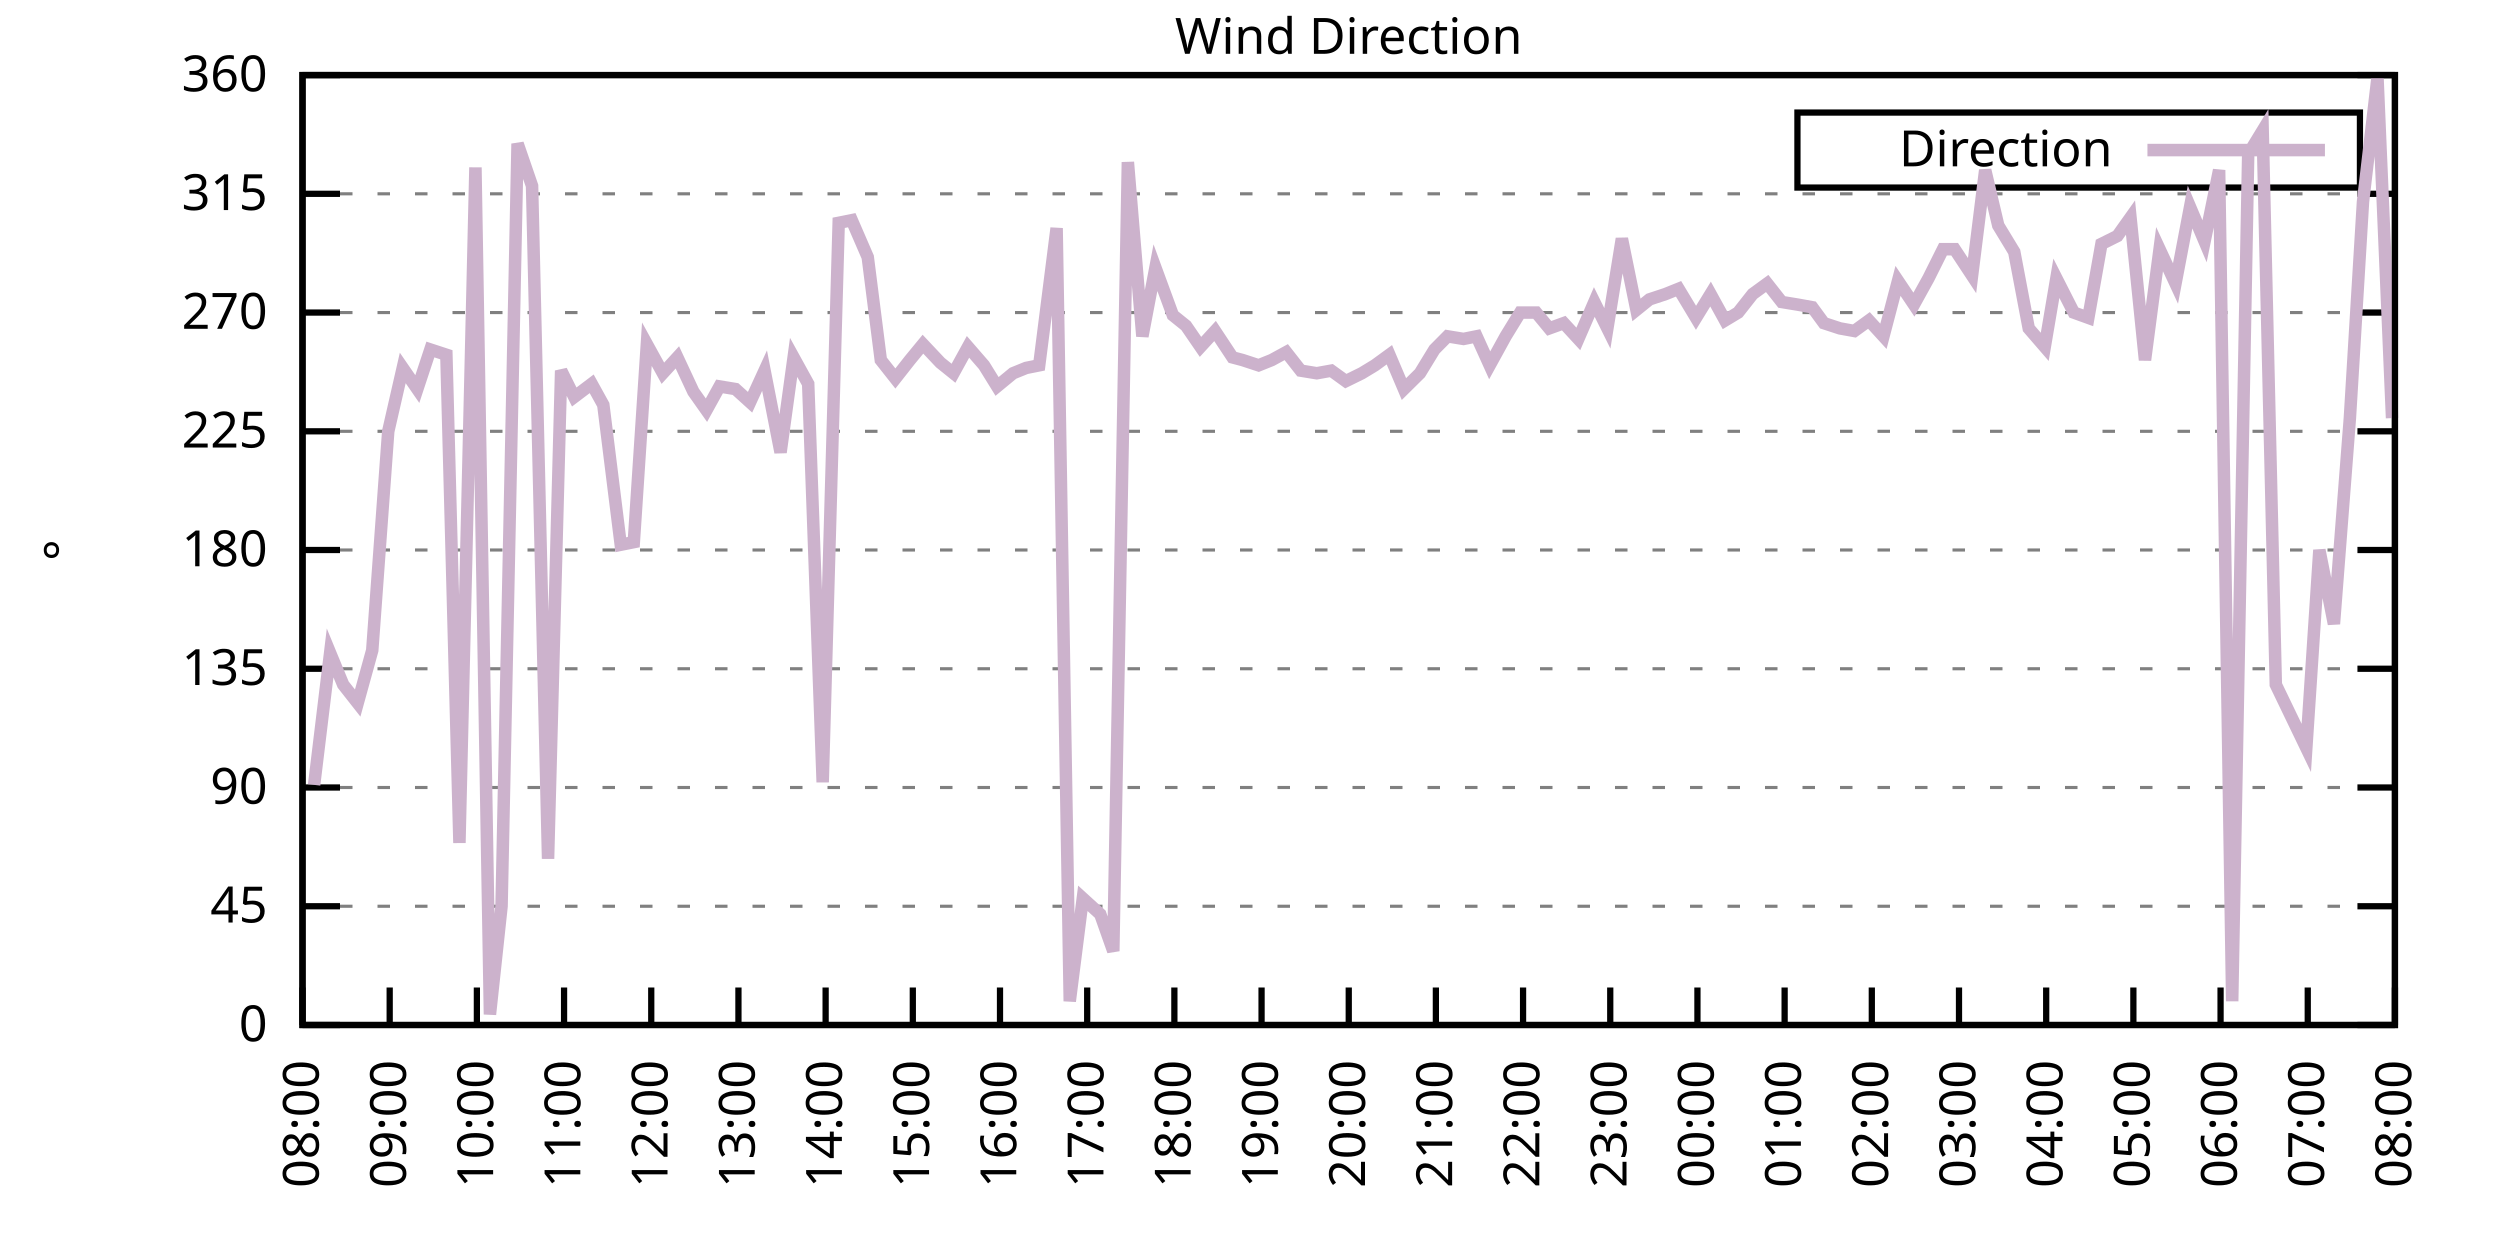
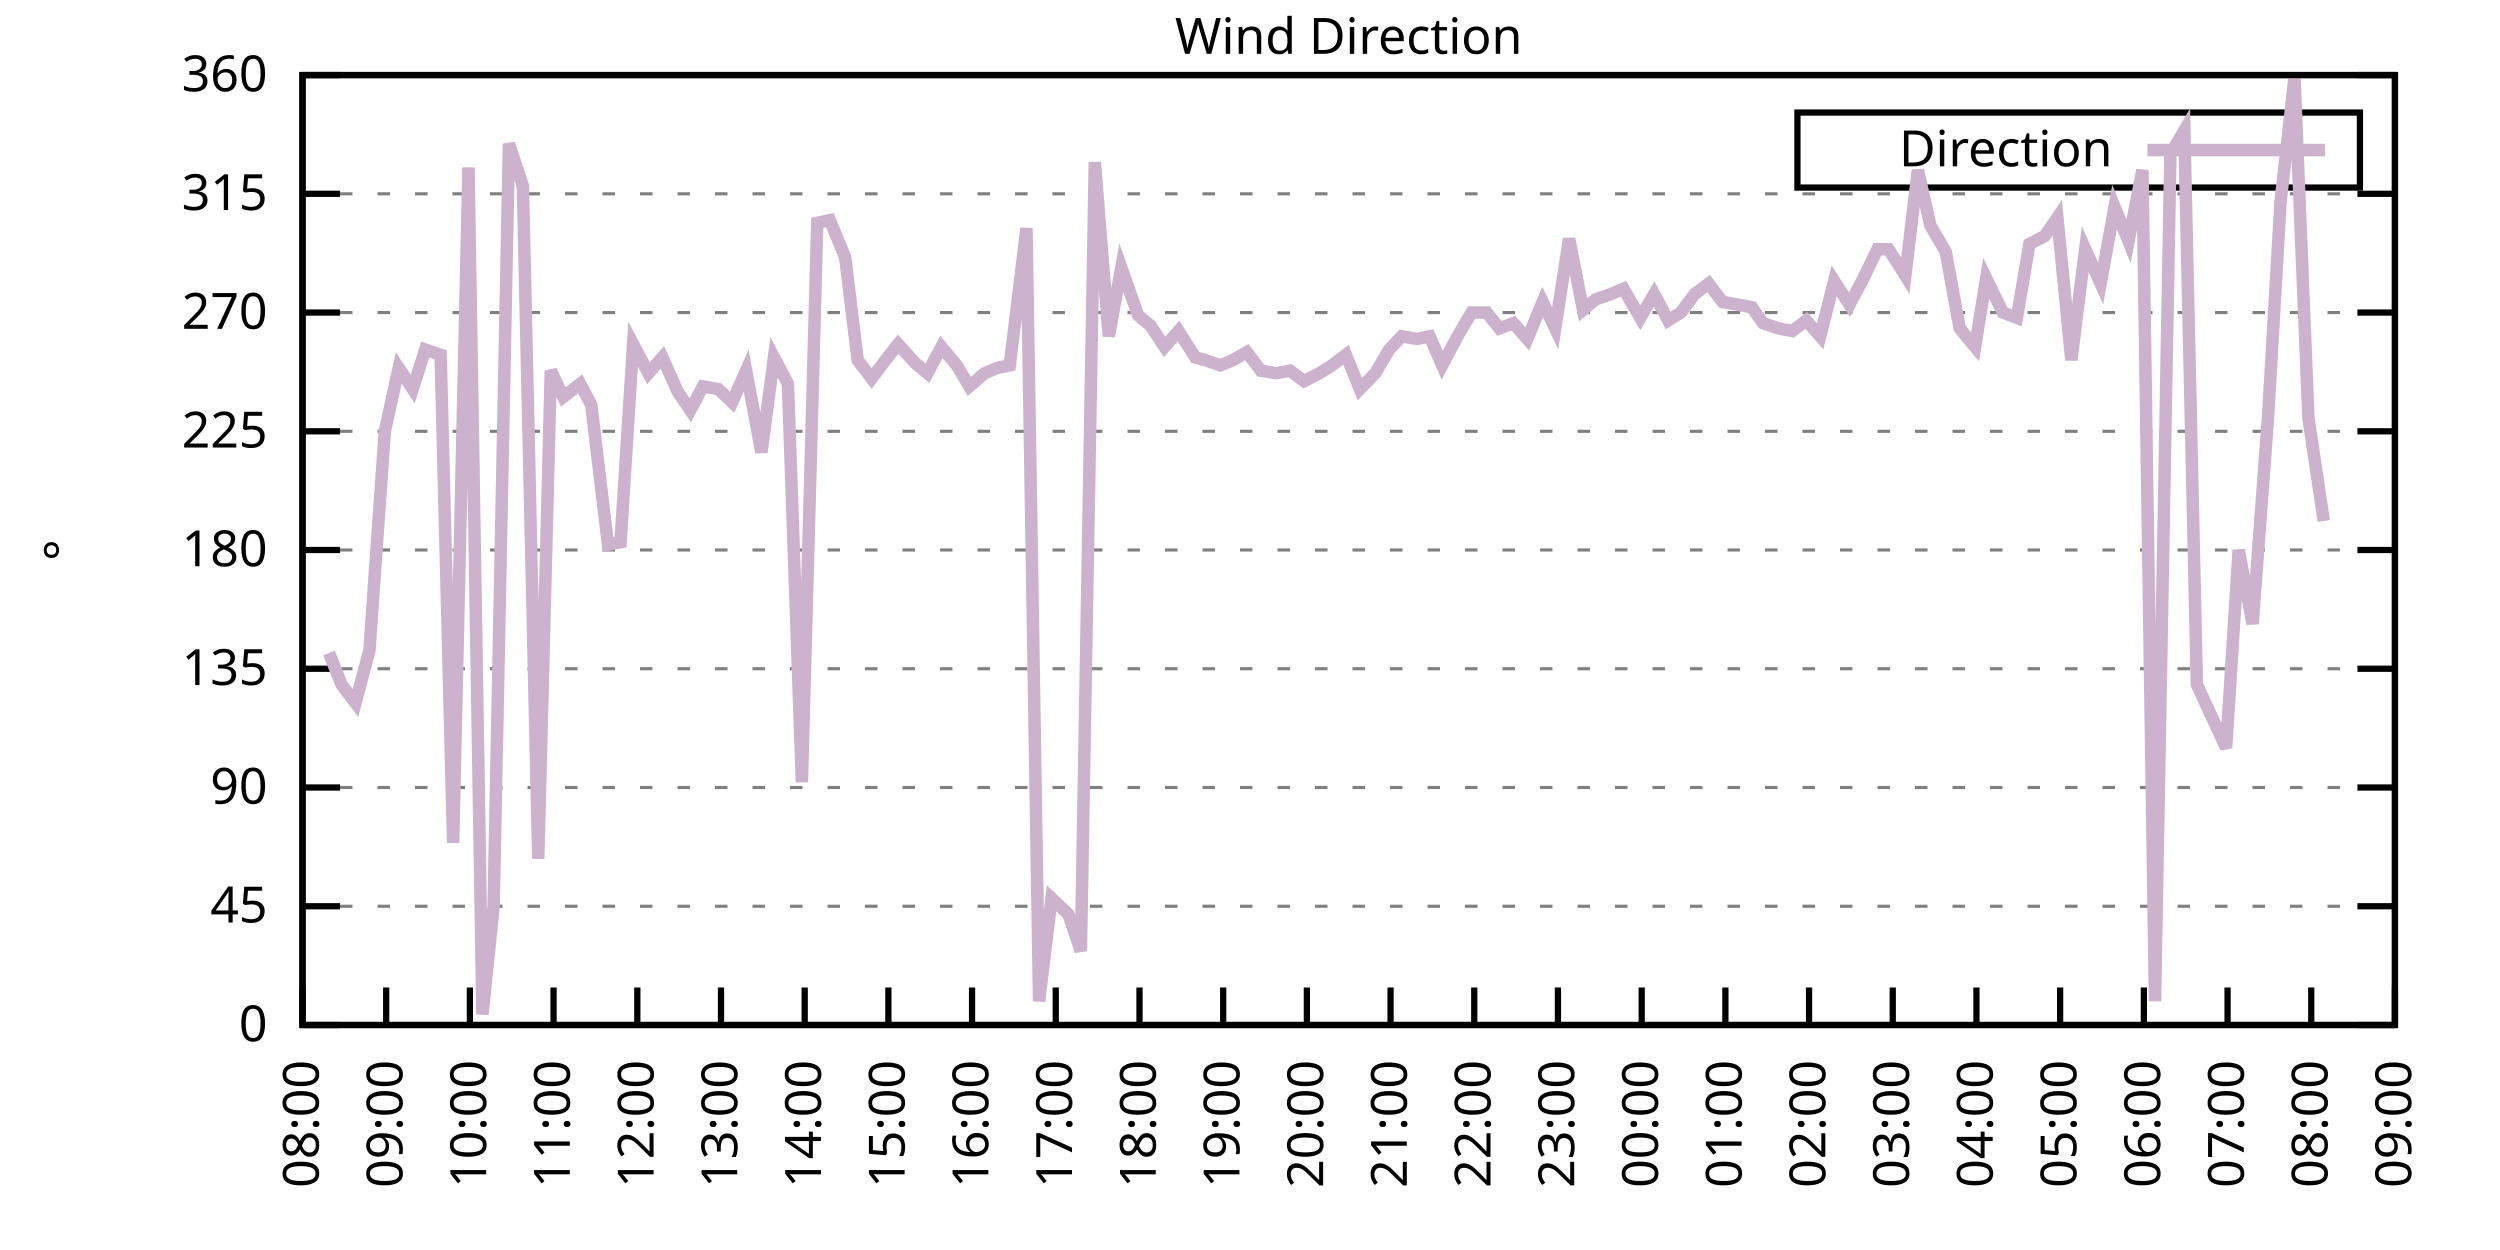
<svg xmlns="http://www.w3.org/2000/svg" xmlns:xlink="http://www.w3.org/1999/xlink" width="400" height="200" viewBox="0 0 400 200">
  <g id="gnuplot_canvas">
    <rect x="0" y="0" width="400" height="200" fill="none" />
    <defs>
      <circle id="gpDot" r="0.5" stroke-width="0.5" stroke="currentColor" />
      <path id="gpPt0" stroke-width="0.333" stroke="currentColor" d="M-1,0 h2 M0,-1 v2" />
      <path id="gpPt1" stroke-width="0.333" stroke="currentColor" d="M-1,-1 L1,1 M1,-1 L-1,1" />
      <path id="gpPt2" stroke-width="0.333" stroke="currentColor" d="M-1,0 L1,0 M0,-1 L0,1 M-1,-1 L1,1 M-1,1 L1,-1" />
      <rect id="gpPt3" stroke-width="0.333" stroke="currentColor" x="-1" y="-1" width="2" height="2" />
      <rect id="gpPt4" stroke-width="0.333" stroke="currentColor" fill="currentColor" x="-1" y="-1" width="2" height="2" />
      <circle id="gpPt5" stroke-width="0.333" stroke="currentColor" cx="0" cy="0" r="1" />
      <use xlink:href="#gpPt5" id="gpPt6" fill="currentColor" stroke="none" />
      <path id="gpPt7" stroke-width="0.333" stroke="currentColor" d="M0,-1.33 L-1.33,0.67 L1.33,0.67 z" />
      <use xlink:href="#gpPt7" id="gpPt8" fill="currentColor" stroke="none" />
      <use xlink:href="#gpPt7" id="gpPt9" stroke="currentColor" transform="rotate(180)" />
      <use xlink:href="#gpPt9" id="gpPt10" fill="currentColor" stroke="none" />
      <use xlink:href="#gpPt3" id="gpPt11" stroke="currentColor" transform="rotate(45)" />
      <use xlink:href="#gpPt11" id="gpPt12" fill="currentColor" stroke="none" />
      <path id="gpPt13" stroke-width="0.333" stroke="currentColor" d="M0,1.330 L1.265,0.411 L0.782,-1.067 L-0.782,-1.076 L-1.265,0.411 z" />
      <use xlink:href="#gpPt13" id="gpPt14" fill="currentColor" stroke="none" />
      <filter id="textbox" filterUnits="objectBoundingBox" x="0" y="0" height="1" width="1">
        <feFlood flood-color="white" flood-opacity="1" result="bgnd" />
        <feComposite in="SourceGraphic" in2="bgnd" operator="atop" />
      </filter>
      <filter id="greybox" filterUnits="objectBoundingBox" x="0" y="0" height="1" width="1">
        <feFlood flood-color="lightgrey" flood-opacity="1" result="grey" />
        <feComposite in="SourceGraphic" in2="grey" operator="atop" />
      </filter>
    </defs>
    <g fill="none" color="white" stroke="currentColor" stroke-width="1.00" stroke-linecap="butt" stroke-linejoin="miter">
</g>
    <g fill="none" color="black" stroke="currentColor" stroke-width="1.00" stroke-linecap="butt" stroke-linejoin="miter">
      <g stroke="none" shape-rendering="crispEdges">
        <polygon fill="rgb(255, 255, 255)" points="48.40,164.00 383.18,164.00 383.18,12.02 48.40,12.02 " />
      </g>
    </g>
    <g fill="none" color="black" stroke="currentColor" stroke-width="1.00" stroke-linecap="butt" stroke-linejoin="miter">
</g>
    <g fill="none" color="black" stroke="black" stroke-width="0.50" stroke-linecap="butt" stroke-linejoin="miter">
</g>
    <g fill="none" color="gray" stroke="currentColor" stroke-width="0.50" stroke-linecap="butt" stroke-linejoin="miter">
      <path stroke="gray" stroke-dasharray="2,4" class="gridline" d="M48.40,164.00 L383.19,164.00  " />
    </g>
    <g fill="none" color="gray" stroke="gray" stroke-width="1.00" stroke-linecap="butt" stroke-linejoin="miter">
</g>
    <g fill="none" color="black" stroke="currentColor" stroke-width="1.00" stroke-linecap="butt" stroke-linejoin="miter">
      <path stroke="black" d="M48.40,164.00 L54.40,164.00 M383.19,164.00 L377.19,164.00  " />
      <g transform="translate(42.80,166.60)" stroke="none" fill="black" font-family="Sans" font-size="8.00" text-anchor="end">
        <text>
          <tspan font-family="Sans"> 0</tspan>
        </text>
      </g>
    </g>
    <g fill="none" color="black" stroke="currentColor" stroke-width="1.00" stroke-linecap="butt" stroke-linejoin="miter">
</g>
    <g fill="none" color="black" stroke="black" stroke-width="0.50" stroke-linecap="butt" stroke-linejoin="miter">
</g>
    <g fill="none" color="gray" stroke="currentColor" stroke-width="0.50" stroke-linecap="butt" stroke-linejoin="miter">
      <path stroke="gray" stroke-dasharray="2,4" class="gridline" d="M48.40,145.00 L383.19,145.00  " />
    </g>
    <g fill="none" color="gray" stroke="gray" stroke-width="1.00" stroke-linecap="butt" stroke-linejoin="miter">
</g>
    <g fill="none" color="black" stroke="currentColor" stroke-width="1.00" stroke-linecap="butt" stroke-linejoin="miter">
      <path stroke="black" d="M48.40,145.00 L54.40,145.00 M383.19,145.00 L377.19,145.00  " />
      <g transform="translate(42.80,147.60)" stroke="none" fill="black" font-family="Sans" font-size="8.00" text-anchor="end">
        <text>
          <tspan font-family="Sans"> 45</tspan>
        </text>
      </g>
    </g>
    <g fill="none" color="black" stroke="currentColor" stroke-width="1.00" stroke-linecap="butt" stroke-linejoin="miter">
</g>
    <g fill="none" color="black" stroke="black" stroke-width="0.50" stroke-linecap="butt" stroke-linejoin="miter">
</g>
    <g fill="none" color="gray" stroke="currentColor" stroke-width="0.50" stroke-linecap="butt" stroke-linejoin="miter">
      <path stroke="gray" stroke-dasharray="2,4" class="gridline" d="M48.40,126.00 L383.19,126.00  " />
    </g>
    <g fill="none" color="gray" stroke="gray" stroke-width="1.00" stroke-linecap="butt" stroke-linejoin="miter">
</g>
    <g fill="none" color="black" stroke="currentColor" stroke-width="1.00" stroke-linecap="butt" stroke-linejoin="miter">
      <path stroke="black" d="M48.40,126.00 L54.40,126.00 M383.19,126.00 L377.19,126.00  " />
      <g transform="translate(42.80,128.60)" stroke="none" fill="black" font-family="Sans" font-size="8.00" text-anchor="end">
        <text>
          <tspan font-family="Sans"> 90</tspan>
        </text>
      </g>
    </g>
    <g fill="none" color="black" stroke="currentColor" stroke-width="1.00" stroke-linecap="butt" stroke-linejoin="miter">
</g>
    <g fill="none" color="black" stroke="black" stroke-width="0.50" stroke-linecap="butt" stroke-linejoin="miter">
</g>
    <g fill="none" color="gray" stroke="currentColor" stroke-width="0.50" stroke-linecap="butt" stroke-linejoin="miter">
      <path stroke="gray" stroke-dasharray="2,4" class="gridline" d="M48.40,107.00 L383.19,107.00  " />
    </g>
    <g fill="none" color="gray" stroke="gray" stroke-width="1.00" stroke-linecap="butt" stroke-linejoin="miter">
</g>
    <g fill="none" color="black" stroke="currentColor" stroke-width="1.00" stroke-linecap="butt" stroke-linejoin="miter">
      <path stroke="black" d="M48.40,107.00 L54.40,107.00 M383.19,107.00 L377.19,107.00  " />
      <g transform="translate(42.80,109.60)" stroke="none" fill="black" font-family="Sans" font-size="8.00" text-anchor="end">
        <text>
          <tspan font-family="Sans"> 135</tspan>
        </text>
      </g>
    </g>
    <g fill="none" color="black" stroke="currentColor" stroke-width="1.00" stroke-linecap="butt" stroke-linejoin="miter">
</g>
    <g fill="none" color="black" stroke="black" stroke-width="0.50" stroke-linecap="butt" stroke-linejoin="miter">
</g>
    <g fill="none" color="gray" stroke="currentColor" stroke-width="0.50" stroke-linecap="butt" stroke-linejoin="miter">
      <path stroke="gray" stroke-dasharray="2,4" class="gridline" d="M48.40,88.00 L383.19,88.00  " />
    </g>
    <g fill="none" color="gray" stroke="gray" stroke-width="1.00" stroke-linecap="butt" stroke-linejoin="miter">
</g>
    <g fill="none" color="black" stroke="currentColor" stroke-width="1.00" stroke-linecap="butt" stroke-linejoin="miter">
      <path stroke="black" d="M48.40,88.00 L54.40,88.00 M383.19,88.00 L377.19,88.00  " />
      <g transform="translate(42.80,90.60)" stroke="none" fill="black" font-family="Sans" font-size="8.00" text-anchor="end">
        <text>
          <tspan font-family="Sans"> 180</tspan>
        </text>
      </g>
    </g>
    <g fill="none" color="black" stroke="currentColor" stroke-width="1.00" stroke-linecap="butt" stroke-linejoin="miter">
</g>
    <g fill="none" color="black" stroke="black" stroke-width="0.50" stroke-linecap="butt" stroke-linejoin="miter">
</g>
    <g fill="none" color="gray" stroke="currentColor" stroke-width="0.50" stroke-linecap="butt" stroke-linejoin="miter">
      <path stroke="gray" stroke-dasharray="2,4" class="gridline" d="M48.40,69.01 L383.19,69.01  " />
    </g>
    <g fill="none" color="gray" stroke="gray" stroke-width="1.00" stroke-linecap="butt" stroke-linejoin="miter">
</g>
    <g fill="none" color="black" stroke="currentColor" stroke-width="1.00" stroke-linecap="butt" stroke-linejoin="miter">
      <path stroke="black" d="M48.40,69.01 L54.40,69.01 M383.19,69.01 L377.19,69.01  " />
      <g transform="translate(42.80,71.61)" stroke="none" fill="black" font-family="Sans" font-size="8.00" text-anchor="end">
        <text>
          <tspan font-family="Sans"> 225</tspan>
        </text>
      </g>
    </g>
    <g fill="none" color="black" stroke="currentColor" stroke-width="1.00" stroke-linecap="butt" stroke-linejoin="miter">
</g>
    <g fill="none" color="black" stroke="black" stroke-width="0.50" stroke-linecap="butt" stroke-linejoin="miter">
</g>
    <g fill="none" color="gray" stroke="currentColor" stroke-width="0.50" stroke-linecap="butt" stroke-linejoin="miter">
      <path stroke="gray" stroke-dasharray="2,4" class="gridline" d="M48.40,50.01 L383.19,50.01  " />
    </g>
    <g fill="none" color="gray" stroke="gray" stroke-width="1.00" stroke-linecap="butt" stroke-linejoin="miter">
</g>
    <g fill="none" color="black" stroke="currentColor" stroke-width="1.00" stroke-linecap="butt" stroke-linejoin="miter">
      <path stroke="black" d="M48.40,50.01 L54.40,50.01 M383.19,50.01 L377.19,50.01  " />
      <g transform="translate(42.80,52.61)" stroke="none" fill="black" font-family="Sans" font-size="8.00" text-anchor="end">
        <text>
          <tspan font-family="Sans"> 270</tspan>
        </text>
      </g>
    </g>
    <g fill="none" color="black" stroke="currentColor" stroke-width="1.00" stroke-linecap="butt" stroke-linejoin="miter">
</g>
    <g fill="none" color="black" stroke="black" stroke-width="0.50" stroke-linecap="butt" stroke-linejoin="miter">
</g>
    <g fill="none" color="gray" stroke="currentColor" stroke-width="0.50" stroke-linecap="butt" stroke-linejoin="miter">
      <path stroke="gray" stroke-dasharray="2,4" class="gridline" d="M48.40,31.01 L383.19,31.01  " />
    </g>
    <g fill="none" color="gray" stroke="gray" stroke-width="1.00" stroke-linecap="butt" stroke-linejoin="miter">
</g>
    <g fill="none" color="black" stroke="currentColor" stroke-width="1.00" stroke-linecap="butt" stroke-linejoin="miter">
      <path stroke="black" d="M48.40,31.01 L54.40,31.01 M383.19,31.01 L377.19,31.01  " />
      <g transform="translate(42.80,33.61)" stroke="none" fill="black" font-family="Sans" font-size="8.00" text-anchor="end">
        <text>
          <tspan font-family="Sans"> 315</tspan>
        </text>
      </g>
    </g>
    <g fill="none" color="black" stroke="currentColor" stroke-width="1.00" stroke-linecap="butt" stroke-linejoin="miter">
</g>
    <g fill="none" color="black" stroke="black" stroke-width="0.50" stroke-linecap="butt" stroke-linejoin="miter">
</g>
    <g fill="none" color="gray" stroke="currentColor" stroke-width="0.50" stroke-linecap="butt" stroke-linejoin="miter">
      <path stroke="gray" stroke-dasharray="2,4" class="gridline" d="M48.40,12.01 L383.19,12.01  " />
    </g>
    <g fill="none" color="gray" stroke="gray" stroke-width="1.00" stroke-linecap="butt" stroke-linejoin="miter">
</g>
    <g fill="none" color="black" stroke="currentColor" stroke-width="1.00" stroke-linecap="butt" stroke-linejoin="miter">
      <path stroke="black" d="M48.40,12.01 L54.40,12.01 M383.19,12.01 L377.19,12.01  " />
      <g transform="translate(42.80,14.61)" stroke="none" fill="black" font-family="Sans" font-size="8.00" text-anchor="end">
        <text>
          <tspan font-family="Sans"> 360</tspan>
        </text>
      </g>
    </g>
    <g fill="none" color="black" stroke="currentColor" stroke-width="1.00" stroke-linecap="butt" stroke-linejoin="miter">
      <path stroke="black" d="M48.40,164.00 L48.40,158.00  " />
      <g transform="translate(51.00,169.60) rotate(270.00)" stroke="none" fill="black" font-family="Sans" font-size="8.00" text-anchor="end">
        <text>
          <tspan font-family="Sans">08:00</tspan>
        </text>
      </g>
    </g>
    <g fill="none" color="black" stroke="currentColor" stroke-width="1.00" stroke-linecap="butt" stroke-linejoin="miter">
-       <path stroke="black" d="M62.35,164.00 L62.35,158.00  " />
-       <g transform="translate(64.95,169.60) rotate(270.00)" stroke="none" fill="black" font-family="Sans" font-size="8.00" text-anchor="end">
+       <path stroke="black" d="M61.79,164.00 L61.79,158.00  " />
+       <g transform="translate(64.39,169.60) rotate(270.00)" stroke="none" fill="black" font-family="Sans" font-size="8.00" text-anchor="end">
        <text>
          <tspan font-family="Sans">09:00</tspan>
        </text>
      </g>
    </g>
    <g fill="none" color="black" stroke="currentColor" stroke-width="1.00" stroke-linecap="butt" stroke-linejoin="miter">
-       <path stroke="black" d="M76.30,164.00 L76.30,158.00  " />
-       <g transform="translate(78.90,169.60) rotate(270.00)" stroke="none" fill="black" font-family="Sans" font-size="8.00" text-anchor="end">
+       <path stroke="black" d="M75.18,164.00 L75.18,158.00  " />
+       <g transform="translate(77.78,169.60) rotate(270.00)" stroke="none" fill="black" font-family="Sans" font-size="8.00" text-anchor="end">
        <text>
          <tspan font-family="Sans">10:00</tspan>
        </text>
      </g>
    </g>
    <g fill="none" color="black" stroke="currentColor" stroke-width="1.00" stroke-linecap="butt" stroke-linejoin="miter">
-       <path stroke="black" d="M90.25,164.00 L90.25,158.00  " />
-       <g transform="translate(92.85,169.60) rotate(270.00)" stroke="none" fill="black" font-family="Sans" font-size="8.00" text-anchor="end">
+       <path stroke="black" d="M88.57,164.00 L88.57,158.00  " />
+       <g transform="translate(91.17,169.60) rotate(270.00)" stroke="none" fill="black" font-family="Sans" font-size="8.00" text-anchor="end">
        <text>
          <tspan font-family="Sans">11:00</tspan>
        </text>
      </g>
    </g>
    <g fill="none" color="black" stroke="currentColor" stroke-width="1.00" stroke-linecap="butt" stroke-linejoin="miter">
-       <path stroke="black" d="M104.20,164.00 L104.20,158.00  " />
-       <g transform="translate(106.80,169.60) rotate(270.00)" stroke="none" fill="black" font-family="Sans" font-size="8.00" text-anchor="end">
+       <path stroke="black" d="M101.97,164.00 L101.97,158.00  " />
+       <g transform="translate(104.57,169.60) rotate(270.00)" stroke="none" fill="black" font-family="Sans" font-size="8.00" text-anchor="end">
        <text>
          <tspan font-family="Sans">12:00</tspan>
        </text>
      </g>
    </g>
    <g fill="none" color="black" stroke="currentColor" stroke-width="1.00" stroke-linecap="butt" stroke-linejoin="miter">
-       <path stroke="black" d="M118.15,164.00 L118.15,158.00  " />
-       <g transform="translate(120.75,169.60) rotate(270.00)" stroke="none" fill="black" font-family="Sans" font-size="8.00" text-anchor="end">
+       <path stroke="black" d="M115.36,164.00 L115.36,158.00  " />
+       <g transform="translate(117.96,169.60) rotate(270.00)" stroke="none" fill="black" font-family="Sans" font-size="8.00" text-anchor="end">
        <text>
          <tspan font-family="Sans">13:00</tspan>
        </text>
      </g>
    </g>
    <g fill="none" color="black" stroke="currentColor" stroke-width="1.00" stroke-linecap="butt" stroke-linejoin="miter">
-       <path stroke="black" d="M132.10,164.00 L132.10,158.00  " />
-       <g transform="translate(134.70,169.60) rotate(270.00)" stroke="none" fill="black" font-family="Sans" font-size="8.00" text-anchor="end">
+       <path stroke="black" d="M128.75,164.00 L128.75,158.00  " />
+       <g transform="translate(131.35,169.60) rotate(270.00)" stroke="none" fill="black" font-family="Sans" font-size="8.00" text-anchor="end">
        <text>
          <tspan font-family="Sans">14:00</tspan>
        </text>
      </g>
    </g>
    <g fill="none" color="black" stroke="currentColor" stroke-width="1.00" stroke-linecap="butt" stroke-linejoin="miter">
-       <path stroke="black" d="M146.05,164.00 L146.05,158.00  " />
-       <g transform="translate(148.65,169.60) rotate(270.00)" stroke="none" fill="black" font-family="Sans" font-size="8.00" text-anchor="end">
+       <path stroke="black" d="M142.14,164.00 L142.14,158.00  " />
+       <g transform="translate(144.74,169.60) rotate(270.00)" stroke="none" fill="black" font-family="Sans" font-size="8.00" text-anchor="end">
        <text>
          <tspan font-family="Sans">15:00</tspan>
        </text>
      </g>
    </g>
    <g fill="none" color="black" stroke="currentColor" stroke-width="1.00" stroke-linecap="butt" stroke-linejoin="miter">
-       <path stroke="black" d="M160.00,164.00 L160.00,158.00  " />
-       <g transform="translate(162.60,169.60) rotate(270.00)" stroke="none" fill="black" font-family="Sans" font-size="8.00" text-anchor="end">
+       <path stroke="black" d="M155.53,164.00 L155.53,158.00  " />
+       <g transform="translate(158.13,169.60) rotate(270.00)" stroke="none" fill="black" font-family="Sans" font-size="8.00" text-anchor="end">
        <text>
          <tspan font-family="Sans">16:00</tspan>
        </text>
      </g>
    </g>
    <g fill="none" color="black" stroke="currentColor" stroke-width="1.00" stroke-linecap="butt" stroke-linejoin="miter">
-       <path stroke="black" d="M173.95,164.00 L173.95,158.00  " />
-       <g transform="translate(176.55,169.60) rotate(270.00)" stroke="none" fill="black" font-family="Sans" font-size="8.00" text-anchor="end">
+       <path stroke="black" d="M168.92,164.00 L168.92,158.00  " />
+       <g transform="translate(171.52,169.60) rotate(270.00)" stroke="none" fill="black" font-family="Sans" font-size="8.00" text-anchor="end">
        <text>
          <tspan font-family="Sans">17:00</tspan>
        </text>
      </g>
    </g>
    <g fill="none" color="black" stroke="currentColor" stroke-width="1.00" stroke-linecap="butt" stroke-linejoin="miter">
-       <path stroke="black" d="M187.90,164.00 L187.90,158.00  " />
-       <g transform="translate(190.50,169.60) rotate(270.00)" stroke="none" fill="black" font-family="Sans" font-size="8.00" text-anchor="end">
+       <path stroke="black" d="M182.32,164.00 L182.32,158.00  " />
+       <g transform="translate(184.92,169.60) rotate(270.00)" stroke="none" fill="black" font-family="Sans" font-size="8.00" text-anchor="end">
        <text>
          <tspan font-family="Sans">18:00</tspan>
        </text>
      </g>
    </g>
    <g fill="none" color="black" stroke="currentColor" stroke-width="1.00" stroke-linecap="butt" stroke-linejoin="miter">
-       <path stroke="black" d="M201.85,164.00 L201.85,158.00  " />
-       <g transform="translate(204.45,169.60) rotate(270.00)" stroke="none" fill="black" font-family="Sans" font-size="8.00" text-anchor="end">
+       <path stroke="black" d="M195.71,164.00 L195.71,158.00  " />
+       <g transform="translate(198.31,169.60) rotate(270.00)" stroke="none" fill="black" font-family="Sans" font-size="8.00" text-anchor="end">
        <text>
          <tspan font-family="Sans">19:00</tspan>
        </text>
      </g>
    </g>
    <g fill="none" color="black" stroke="currentColor" stroke-width="1.00" stroke-linecap="butt" stroke-linejoin="miter">
-       <path stroke="black" d="M215.80,164.00 L215.80,158.00  " />
-       <g transform="translate(218.40,169.60) rotate(270.00)" stroke="none" fill="black" font-family="Sans" font-size="8.00" text-anchor="end">
+       <path stroke="black" d="M209.10,164.00 L209.10,158.00  " />
+       <g transform="translate(211.70,169.60) rotate(270.00)" stroke="none" fill="black" font-family="Sans" font-size="8.00" text-anchor="end">
        <text>
          <tspan font-family="Sans">20:00</tspan>
        </text>
      </g>
    </g>
    <g fill="none" color="black" stroke="currentColor" stroke-width="1.00" stroke-linecap="butt" stroke-linejoin="miter">
-       <path stroke="black" d="M229.74,164.00 L229.74,158.00  " />
-       <g transform="translate(232.34,169.60) rotate(270.00)" stroke="none" fill="black" font-family="Sans" font-size="8.00" text-anchor="end">
+       <path stroke="black" d="M222.49,164.00 L222.49,158.00  " />
+       <g transform="translate(225.09,169.60) rotate(270.00)" stroke="none" fill="black" font-family="Sans" font-size="8.00" text-anchor="end">
        <text>
          <tspan font-family="Sans">21:00</tspan>
        </text>
      </g>
    </g>
    <g fill="none" color="black" stroke="currentColor" stroke-width="1.00" stroke-linecap="butt" stroke-linejoin="miter">
-       <path stroke="black" d="M243.69,164.00 L243.69,158.00  " />
-       <g transform="translate(246.29,169.60) rotate(270.00)" stroke="none" fill="black" font-family="Sans" font-size="8.00" text-anchor="end">
+       <path stroke="black" d="M235.88,164.00 L235.88,158.00  " />
+       <g transform="translate(238.48,169.60) rotate(270.00)" stroke="none" fill="black" font-family="Sans" font-size="8.00" text-anchor="end">
        <text>
          <tspan font-family="Sans">22:00</tspan>
        </text>
      </g>
    </g>
    <g fill="none" color="black" stroke="currentColor" stroke-width="1.00" stroke-linecap="butt" stroke-linejoin="miter">
-       <path stroke="black" d="M257.64,164.00 L257.64,158.00  " />
-       <g transform="translate(260.24,169.60) rotate(270.00)" stroke="none" fill="black" font-family="Sans" font-size="8.00" text-anchor="end">
+       <path stroke="black" d="M249.27,164.00 L249.27,158.00  " />
+       <g transform="translate(251.87,169.60) rotate(270.00)" stroke="none" fill="black" font-family="Sans" font-size="8.00" text-anchor="end">
        <text>
          <tspan font-family="Sans">23:00</tspan>
        </text>
      </g>
    </g>
    <g fill="none" color="black" stroke="currentColor" stroke-width="1.00" stroke-linecap="butt" stroke-linejoin="miter">
-       <path stroke="black" d="M271.59,164.00 L271.59,158.00  " />
-       <g transform="translate(274.19,169.60) rotate(270.00)" stroke="none" fill="black" font-family="Sans" font-size="8.00" text-anchor="end">
+       <path stroke="black" d="M262.67,164.00 L262.67,158.00  " />
+       <g transform="translate(265.27,169.60) rotate(270.00)" stroke="none" fill="black" font-family="Sans" font-size="8.00" text-anchor="end">
        <text>
          <tspan font-family="Sans">00:00</tspan>
        </text>
      </g>
    </g>
    <g fill="none" color="black" stroke="currentColor" stroke-width="1.00" stroke-linecap="butt" stroke-linejoin="miter">
-       <path stroke="black" d="M285.54,164.00 L285.54,158.00  " />
-       <g transform="translate(288.14,169.60) rotate(270.00)" stroke="none" fill="black" font-family="Sans" font-size="8.00" text-anchor="end">
+       <path stroke="black" d="M276.06,164.00 L276.06,158.00  " />
+       <g transform="translate(278.66,169.60) rotate(270.00)" stroke="none" fill="black" font-family="Sans" font-size="8.00" text-anchor="end">
        <text>
          <tspan font-family="Sans">01:00</tspan>
        </text>
      </g>
    </g>
    <g fill="none" color="black" stroke="currentColor" stroke-width="1.00" stroke-linecap="butt" stroke-linejoin="miter">
-       <path stroke="black" d="M299.49,164.00 L299.49,158.00  " />
-       <g transform="translate(302.09,169.60) rotate(270.00)" stroke="none" fill="black" font-family="Sans" font-size="8.00" text-anchor="end">
+       <path stroke="black" d="M289.45,164.00 L289.45,158.00  " />
+       <g transform="translate(292.05,169.60) rotate(270.00)" stroke="none" fill="black" font-family="Sans" font-size="8.00" text-anchor="end">
        <text>
          <tspan font-family="Sans">02:00</tspan>
        </text>
      </g>
    </g>
    <g fill="none" color="black" stroke="currentColor" stroke-width="1.00" stroke-linecap="butt" stroke-linejoin="miter">
-       <path stroke="black" d="M313.44,164.00 L313.44,158.00  " />
-       <g transform="translate(316.04,169.60) rotate(270.00)" stroke="none" fill="black" font-family="Sans" font-size="8.00" text-anchor="end">
+       <path stroke="black" d="M302.84,164.00 L302.84,158.00  " />
+       <g transform="translate(305.44,169.60) rotate(270.00)" stroke="none" fill="black" font-family="Sans" font-size="8.00" text-anchor="end">
        <text>
          <tspan font-family="Sans">03:00</tspan>
        </text>
      </g>
    </g>
    <g fill="none" color="black" stroke="currentColor" stroke-width="1.00" stroke-linecap="butt" stroke-linejoin="miter">
-       <path stroke="black" d="M327.39,164.00 L327.39,158.00  " />
-       <g transform="translate(329.99,169.60) rotate(270.00)" stroke="none" fill="black" font-family="Sans" font-size="8.00" text-anchor="end">
+       <path stroke="black" d="M316.23,164.00 L316.23,158.00  " />
+       <g transform="translate(318.83,169.60) rotate(270.00)" stroke="none" fill="black" font-family="Sans" font-size="8.00" text-anchor="end">
        <text>
          <tspan font-family="Sans">04:00</tspan>
        </text>
      </g>
    </g>
    <g fill="none" color="black" stroke="currentColor" stroke-width="1.00" stroke-linecap="butt" stroke-linejoin="miter">
-       <path stroke="black" d="M341.34,164.00 L341.34,158.00  " />
-       <g transform="translate(343.94,169.60) rotate(270.00)" stroke="none" fill="black" font-family="Sans" font-size="8.00" text-anchor="end">
+       <path stroke="black" d="M329.62,164.00 L329.62,158.00  " />
+       <g transform="translate(332.22,169.60) rotate(270.00)" stroke="none" fill="black" font-family="Sans" font-size="8.00" text-anchor="end">
        <text>
          <tspan font-family="Sans">05:00</tspan>
        </text>
      </g>
    </g>
    <g fill="none" color="black" stroke="currentColor" stroke-width="1.00" stroke-linecap="butt" stroke-linejoin="miter">
-       <path stroke="black" d="M355.29,164.00 L355.29,158.00  " />
-       <g transform="translate(357.89,169.60) rotate(270.00)" stroke="none" fill="black" font-family="Sans" font-size="8.00" text-anchor="end">
+       <path stroke="black" d="M343.02,164.00 L343.02,158.00  " />
+       <g transform="translate(345.62,169.60) rotate(270.00)" stroke="none" fill="black" font-family="Sans" font-size="8.00" text-anchor="end">
        <text>
          <tspan font-family="Sans">06:00</tspan>
        </text>
      </g>
    </g>
    <g fill="none" color="black" stroke="currentColor" stroke-width="1.00" stroke-linecap="butt" stroke-linejoin="miter">
-       <path stroke="black" d="M369.24,164.00 L369.24,158.00  " />
-       <g transform="translate(371.84,169.60) rotate(270.00)" stroke="none" fill="black" font-family="Sans" font-size="8.00" text-anchor="end">
+       <path stroke="black" d="M356.41,164.00 L356.41,158.00  " />
+       <g transform="translate(359.01,169.60) rotate(270.00)" stroke="none" fill="black" font-family="Sans" font-size="8.00" text-anchor="end">
        <text>
          <tspan font-family="Sans">07:00</tspan>
+         </text>
+       </g>
+     </g>
+     <g fill="none" color="black" stroke="currentColor" stroke-width="1.00" stroke-linecap="butt" stroke-linejoin="miter">
+       <path stroke="black" d="M369.80,164.00 L369.80,158.00  " />
+       <g transform="translate(372.40,169.60) rotate(270.00)" stroke="none" fill="black" font-family="Sans" font-size="8.00" text-anchor="end">
+         <text>
+           <tspan font-family="Sans">08:00</tspan>
        </text>
      </g>
    </g>
    <g fill="none" color="black" stroke="currentColor" stroke-width="1.00" stroke-linecap="butt" stroke-linejoin="miter">
      <path stroke="black" d="M383.19,164.00 L383.19,158.00  " />
      <g transform="translate(385.79,169.60) rotate(270.00)" stroke="none" fill="black" font-family="Sans" font-size="8.00" text-anchor="end">
        <text>
-           <tspan font-family="Sans">08:00</tspan>
+           <tspan font-family="Sans">09:00</tspan>
        </text>
      </g>
    </g>
    <g fill="none" color="black" stroke="currentColor" stroke-width="1.00" stroke-linecap="butt" stroke-linejoin="miter">
</g>
    <g fill="none" color="black" stroke="currentColor" stroke-width="1.00" stroke-linecap="butt" stroke-linejoin="miter">
      <path stroke="black" d="M48.40,12.01 L48.40,164.00 L383.19,164.00 L383.19,12.01 L48.40,12.01 Z  " />
    </g>
    <g fill="none" color="black" stroke="currentColor" stroke-width="1.00" stroke-linecap="butt" stroke-linejoin="miter">
</g>
    <g fill="none" color="black" stroke="currentColor" stroke-width="1.00" stroke-linecap="butt" stroke-linejoin="miter">
      <path stroke="black" d="M287.59,30.01 L287.59,18.01 L377.59,18.01 L377.59,30.01 L287.59,30.01 Z  " />
    </g>
    <g id="Wind_direction_plot_1">
      <g fill="none" color="white" stroke="black" stroke-width="2.00" stroke-linecap="butt" stroke-linejoin="miter">
</g>
      <g fill="none" color="black" stroke="currentColor" stroke-width="2.00" stroke-linecap="butt" stroke-linejoin="miter">
        <g transform="translate(337.99,26.61)" stroke="none" fill="black" font-family="Sans" font-size="8.00" text-anchor="end">
          <text>
            <tspan font-family="Sans">Direction</tspan>
          </text>
        </g>
      </g>
      <g fill="none" color="black" stroke="currentColor" stroke-width="2.00" stroke-linecap="butt" stroke-linejoin="miter">
-         <path stroke="rgb(204, 178, 204)" d="M343.59,24.01 L371.99,24.01 M50.26,125.58 L52.82,104.47 L54.91,109.54 L57.23,112.49 L59.56,104.05 L62.12,69.01   L64.44,58.87 L66.77,62.25 L68.86,55.92 L71.42,56.76 L73.51,134.87 L76.07,26.79 L78.39,162.31 L80.25,145.00   L82.81,22.99 L85.13,29.74 L87.69,137.40 L89.78,59.30 L91.88,63.52 L94.67,61.41 L96.53,64.78 L99.32,87.16   L101.41,86.74 L103.50,55.07 L106.06,59.72 L108.38,57.18 L110.94,62.67 L113.03,65.63 L115.13,61.83 L117.68,62.25   L120.01,64.36 L122.33,59.30 L124.89,72.38 L126.98,57.18 L129.31,61.41 L131.63,125.16 L134.19,35.65 L136.28,35.23   L138.84,41.14 L140.93,57.61 L143.26,60.56 L145.58,57.61 L147.67,55.07 L150.46,58.03 L152.56,59.72 L154.88,55.50   L157.44,58.45 L159.53,61.83 L162.09,59.72 L164.18,58.87 L166.27,58.45 L169.06,36.50 L171.16,160.20 L173.25,143.73   L176.04,146.27 L178.13,152.18 L180.46,25.94 L182.78,53.81 L184.87,42.83 L187.66,50.43 L189.76,52.12 L192.08,55.50   L194.41,52.96 L197.20,57.18 L198.82,57.61 L201.38,58.45 L203.47,57.61 L205.80,56.34 L208.12,59.30 L210.68,59.72   L213.01,59.30 L215.33,60.98 L217.89,59.72 L219.98,58.45 L222.30,56.76 L224.63,62.25 L227.19,59.72 L229.51,55.92   L231.60,53.81 L234.16,54.23 L236.25,53.81 L238.35,58.45 L240.90,53.81 L243.23,50.01 L245.79,50.01 L247.88,52.54   L250.20,51.70 L252.53,54.23 L255.09,48.32 L257.18,52.54 L259.50,38.19 L261.83,49.59 L263.92,47.90 L266.48,47.05   L268.57,46.21 L271.36,50.85 L273.69,47.05 L276.01,51.27 L278.10,50.01 L280.43,47.05 L282.75,45.36 L285.08,48.32   L287.64,48.74 L289.96,49.16 L291.82,51.70 L294.38,52.54 L296.70,52.96 L299.03,51.27 L301.35,53.81 L303.68,44.94   L306.23,48.74 L308.56,44.52 L310.88,39.87 L312.74,39.87 L315.53,44.10 L317.63,27.21 L319.72,36.08 L322.28,40.30   L324.60,52.54 L327.16,55.50 L329.02,44.52 L331.81,50.01 L334.13,50.85 L336.23,39.03 L338.78,37.76 L340.88,34.81   L343.20,57.61 L345.53,39.87 L348.08,45.36 L350.41,33.12 L352.73,38.61 L355.06,27.21 L357.15,160.20 L359.71,24.68   L362.03,20.88 L364.13,109.54 L369.01,119.67 L371.10,88.00 L373.43,99.83 L375.98,66.90 L378.08,32.28 L380.40,12.43   L382.73,66.90  " />
+         <path stroke="rgb(204, 178, 204)" d="M343.59,24.01 L371.99,24.01 M52.64,104.47 L54.65,109.54 L56.88,112.49 L59.11,104.05 L61.57,69.01 L63.80,58.87   L66.03,62.25 L68.04,55.92 L70.50,56.76 L72.50,134.87 L74.96,26.79 L77.19,162.31 L78.98,145.00 L81.43,22.99   L83.66,29.74 L86.12,137.40 L88.13,59.30 L90.14,63.52 L92.82,61.41 L94.60,64.78 L97.28,87.16 L99.29,86.74   L101.30,55.07 L103.75,59.72 L105.98,57.18 L108.44,62.67 L110.45,65.63 L112.46,61.83 L114.91,62.25 L117.14,64.36   L119.38,59.30 L121.83,72.38 L123.84,57.18 L126.07,61.41 L128.30,125.16 L130.76,35.65 L132.77,35.23 L135.22,41.14   L137.23,57.61 L139.46,60.56 L141.69,57.61 L143.70,55.07 L146.38,58.03 L148.39,59.72 L150.62,55.50 L153.08,58.45   L155.09,61.83 L157.54,59.72 L159.55,58.87 L161.56,58.45 L164.24,36.50 L166.25,160.20 L168.25,143.73 L170.93,146.27   L172.94,152.18 L175.17,25.94 L177.41,53.81 L179.41,42.83 L182.09,50.43 L184.10,52.12 L186.33,55.50 L188.57,52.96   L191.24,57.18 L192.81,57.61 L195.26,58.45 L197.27,57.61 L199.50,56.34 L201.73,59.30 L204.19,59.72 L206.42,59.30   L208.65,60.98 L211.11,59.72 L213.12,58.45 L215.35,56.76 L217.58,62.25 L220.04,59.72 L222.27,55.92 L224.28,53.81   L226.73,54.23 L228.74,53.81 L230.75,58.45 L233.20,53.81 L235.44,50.01 L237.89,50.01 L239.90,52.54 L242.13,51.70   L244.36,54.23 L246.82,48.32 L248.83,52.54 L251.06,38.19 L253.29,49.59 L255.30,47.90 L257.76,47.05 L259.76,46.21   L262.44,50.85 L264.67,47.05 L266.91,51.27 L268.92,50.01 L271.15,47.05 L273.38,45.36 L275.61,48.32 L278.07,48.74   L280.30,49.16 L282.08,51.70 L284.54,52.54 L286.77,52.96 L289.00,51.27 L291.23,53.81 L293.47,44.94 L295.92,48.74   L298.15,44.52 L300.39,39.87 L302.17,39.87 L304.85,44.10 L306.86,27.21 L308.87,36.08 L311.32,40.30 L313.55,52.54   L316.01,55.50 L317.79,44.52 L320.47,50.01 L322.70,50.85 L324.71,39.03 L327.17,37.76 L329.18,34.81 L331.41,57.61   L333.64,39.87 L336.10,45.36 L338.33,33.12 L340.56,38.61 L342.79,27.21 L344.80,160.20 L347.26,24.68 L349.49,20.88   L351.50,109.54 L356.18,119.67 L358.19,88.00 L360.42,99.83 L362.88,66.90 L364.89,32.28 L367.12,12.43 L369.35,66.90   L371.81,83.36  " />
      </g>
    </g>
    <g fill="none" color="black" stroke="currentColor" stroke-width="2.00" stroke-linecap="butt" stroke-linejoin="miter">
</g>
    <g fill="none" color="black" stroke="black" stroke-width="1.00" stroke-linecap="butt" stroke-linejoin="miter">
</g>
    <g fill="none" color="black" stroke="currentColor" stroke-width="1.00" stroke-linecap="butt" stroke-linejoin="miter">
      <path stroke="black" d="M48.40,12.01 L48.40,164.00 L383.19,164.00 L383.19,12.01 L48.40,12.01 Z  " />
      <g transform="translate(12.80,88.01) rotate(270.00)" stroke="none" fill="black" font-family="Sans" font-size="8.00" text-anchor="middle">
        <text>
          <tspan font-family="Sans">°</tspan>
        </text>
      </g>
    </g>
    <g fill="none" color="black" stroke="currentColor" stroke-width="1.00" stroke-linecap="butt" stroke-linejoin="miter">
</g>
    <g fill="none" color="black" stroke="currentColor" stroke-width="1.00" stroke-linecap="butt" stroke-linejoin="miter">
      <g transform="translate(215.79,8.61)" stroke="none" fill="black" font-family="Sans" font-size="8.00" text-anchor="middle">
        <text>
          <tspan font-family="Sans">Wind Direction</tspan>
        </text>
      </g>
    </g>
    <g fill="none" color="black" stroke="currentColor" stroke-width="1.00" stroke-linecap="butt" stroke-linejoin="miter">
</g>
  </g>
</svg>
